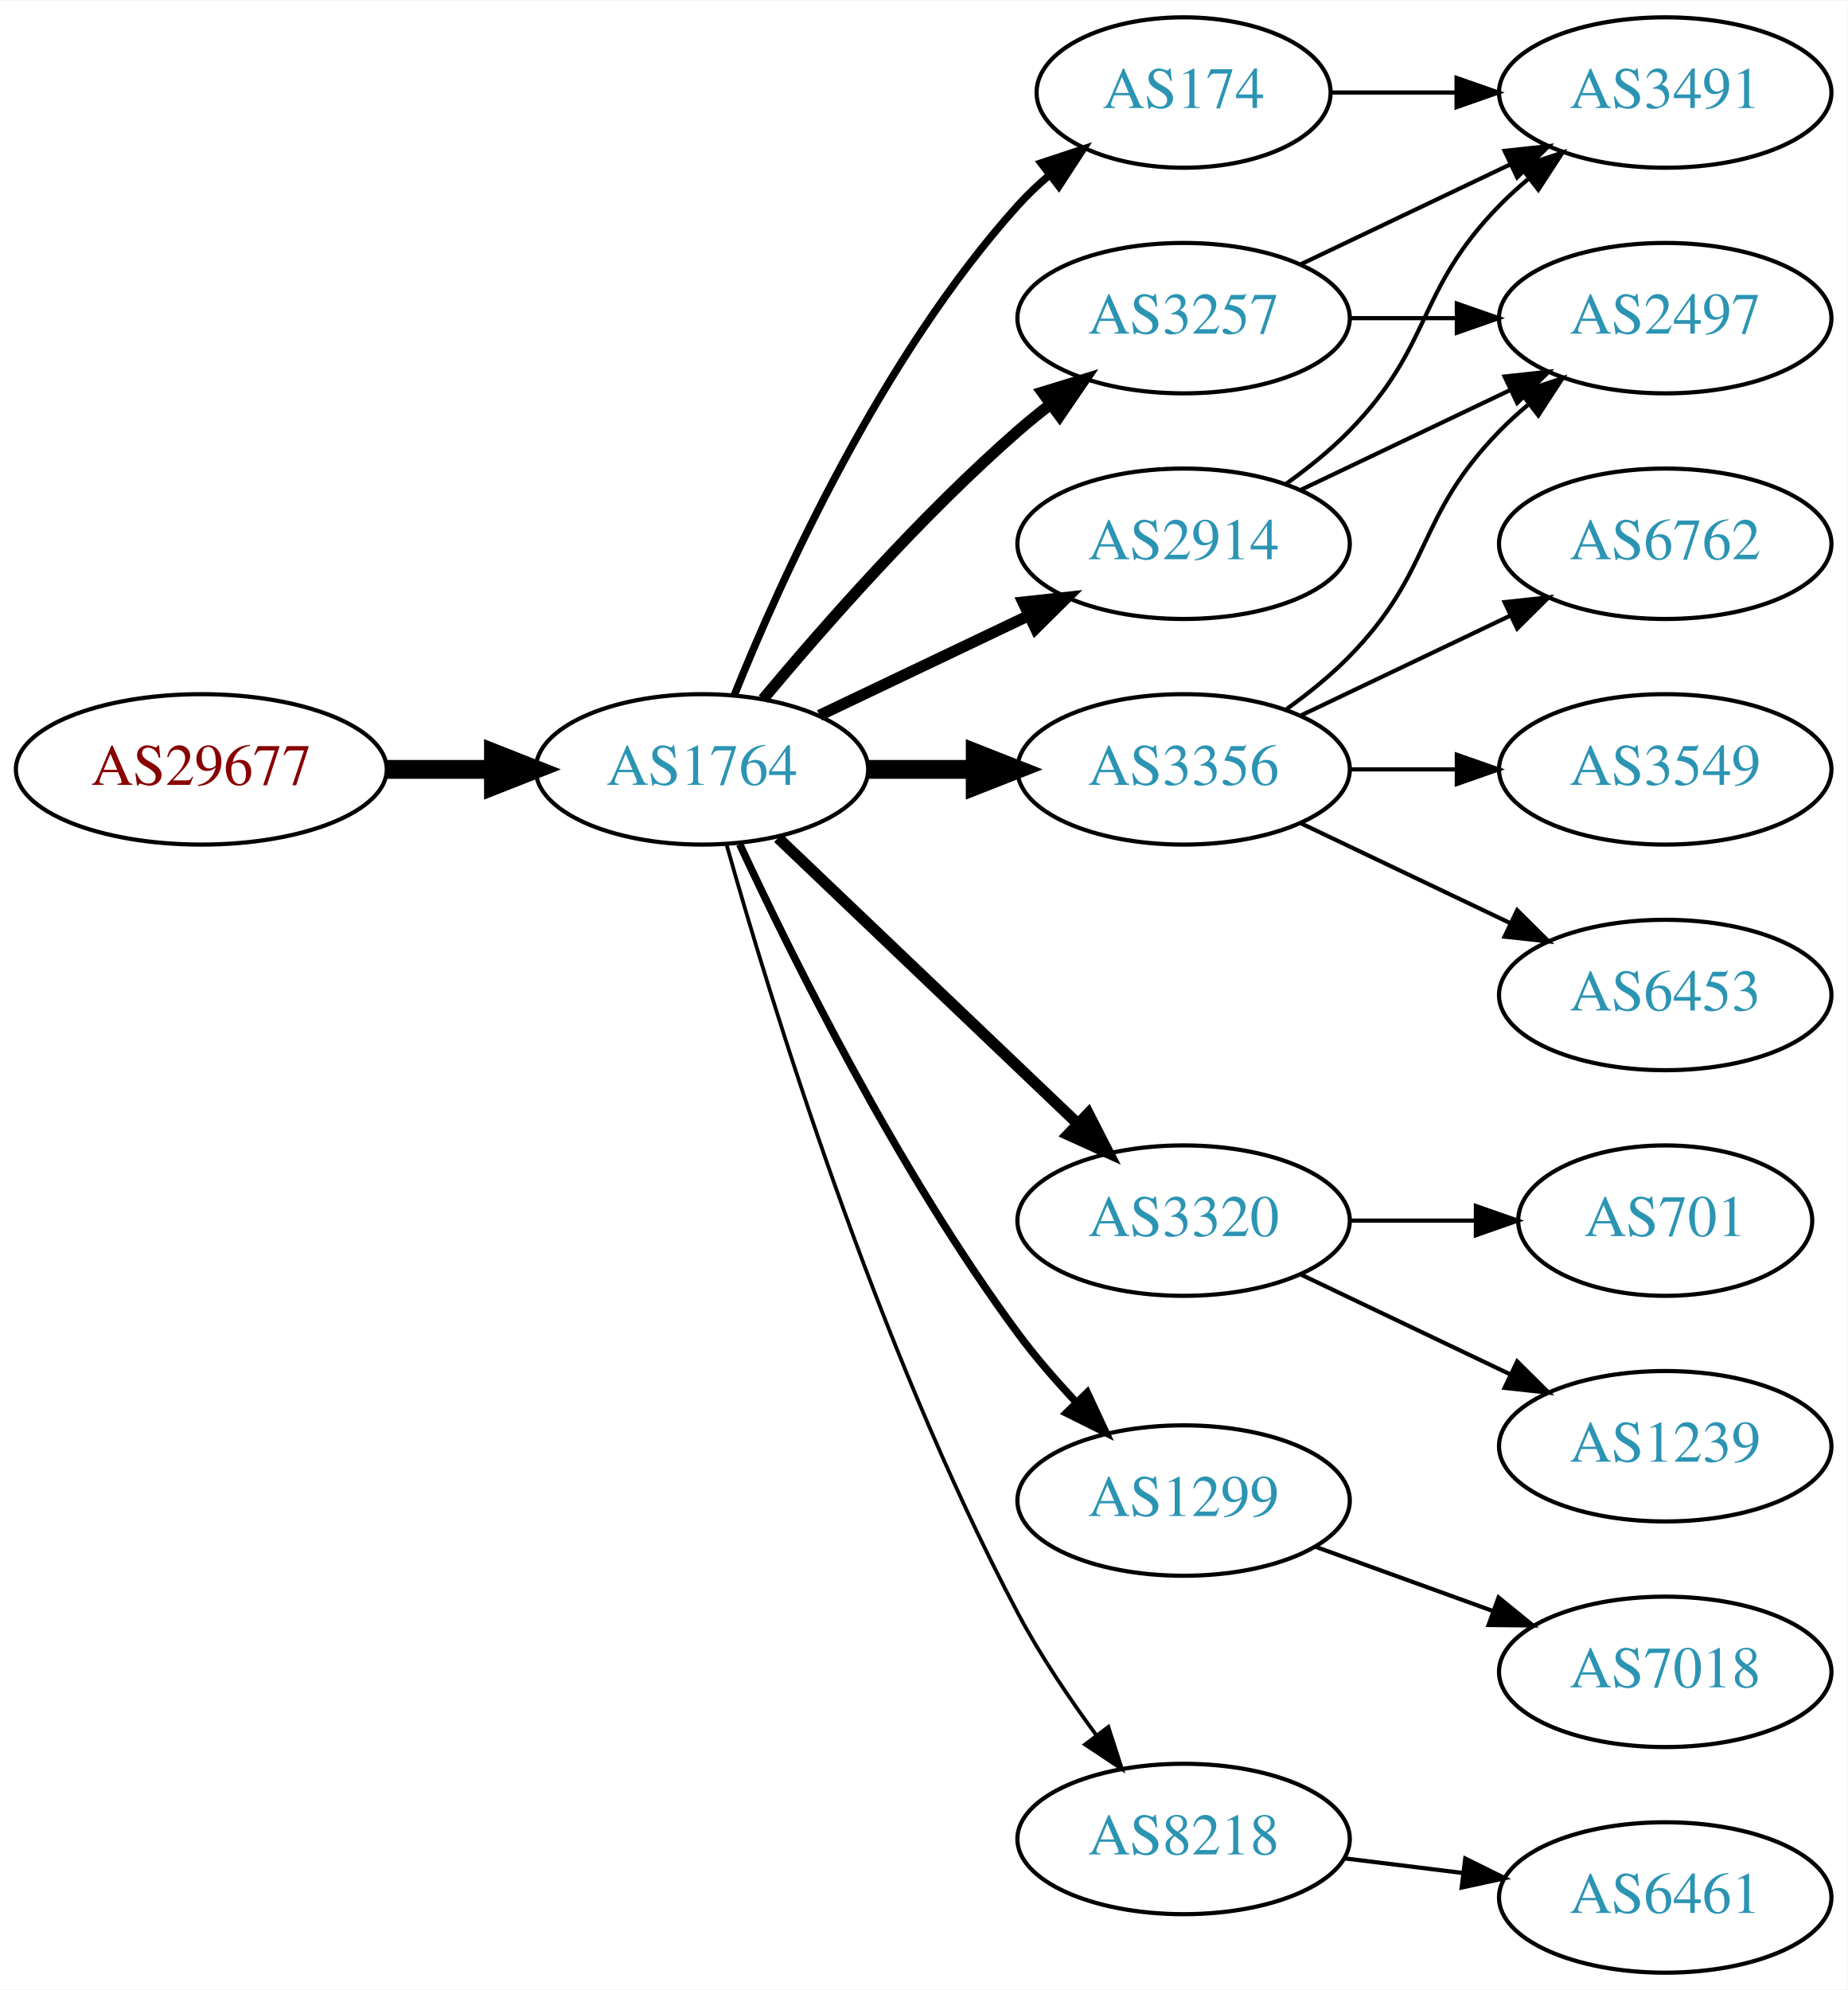
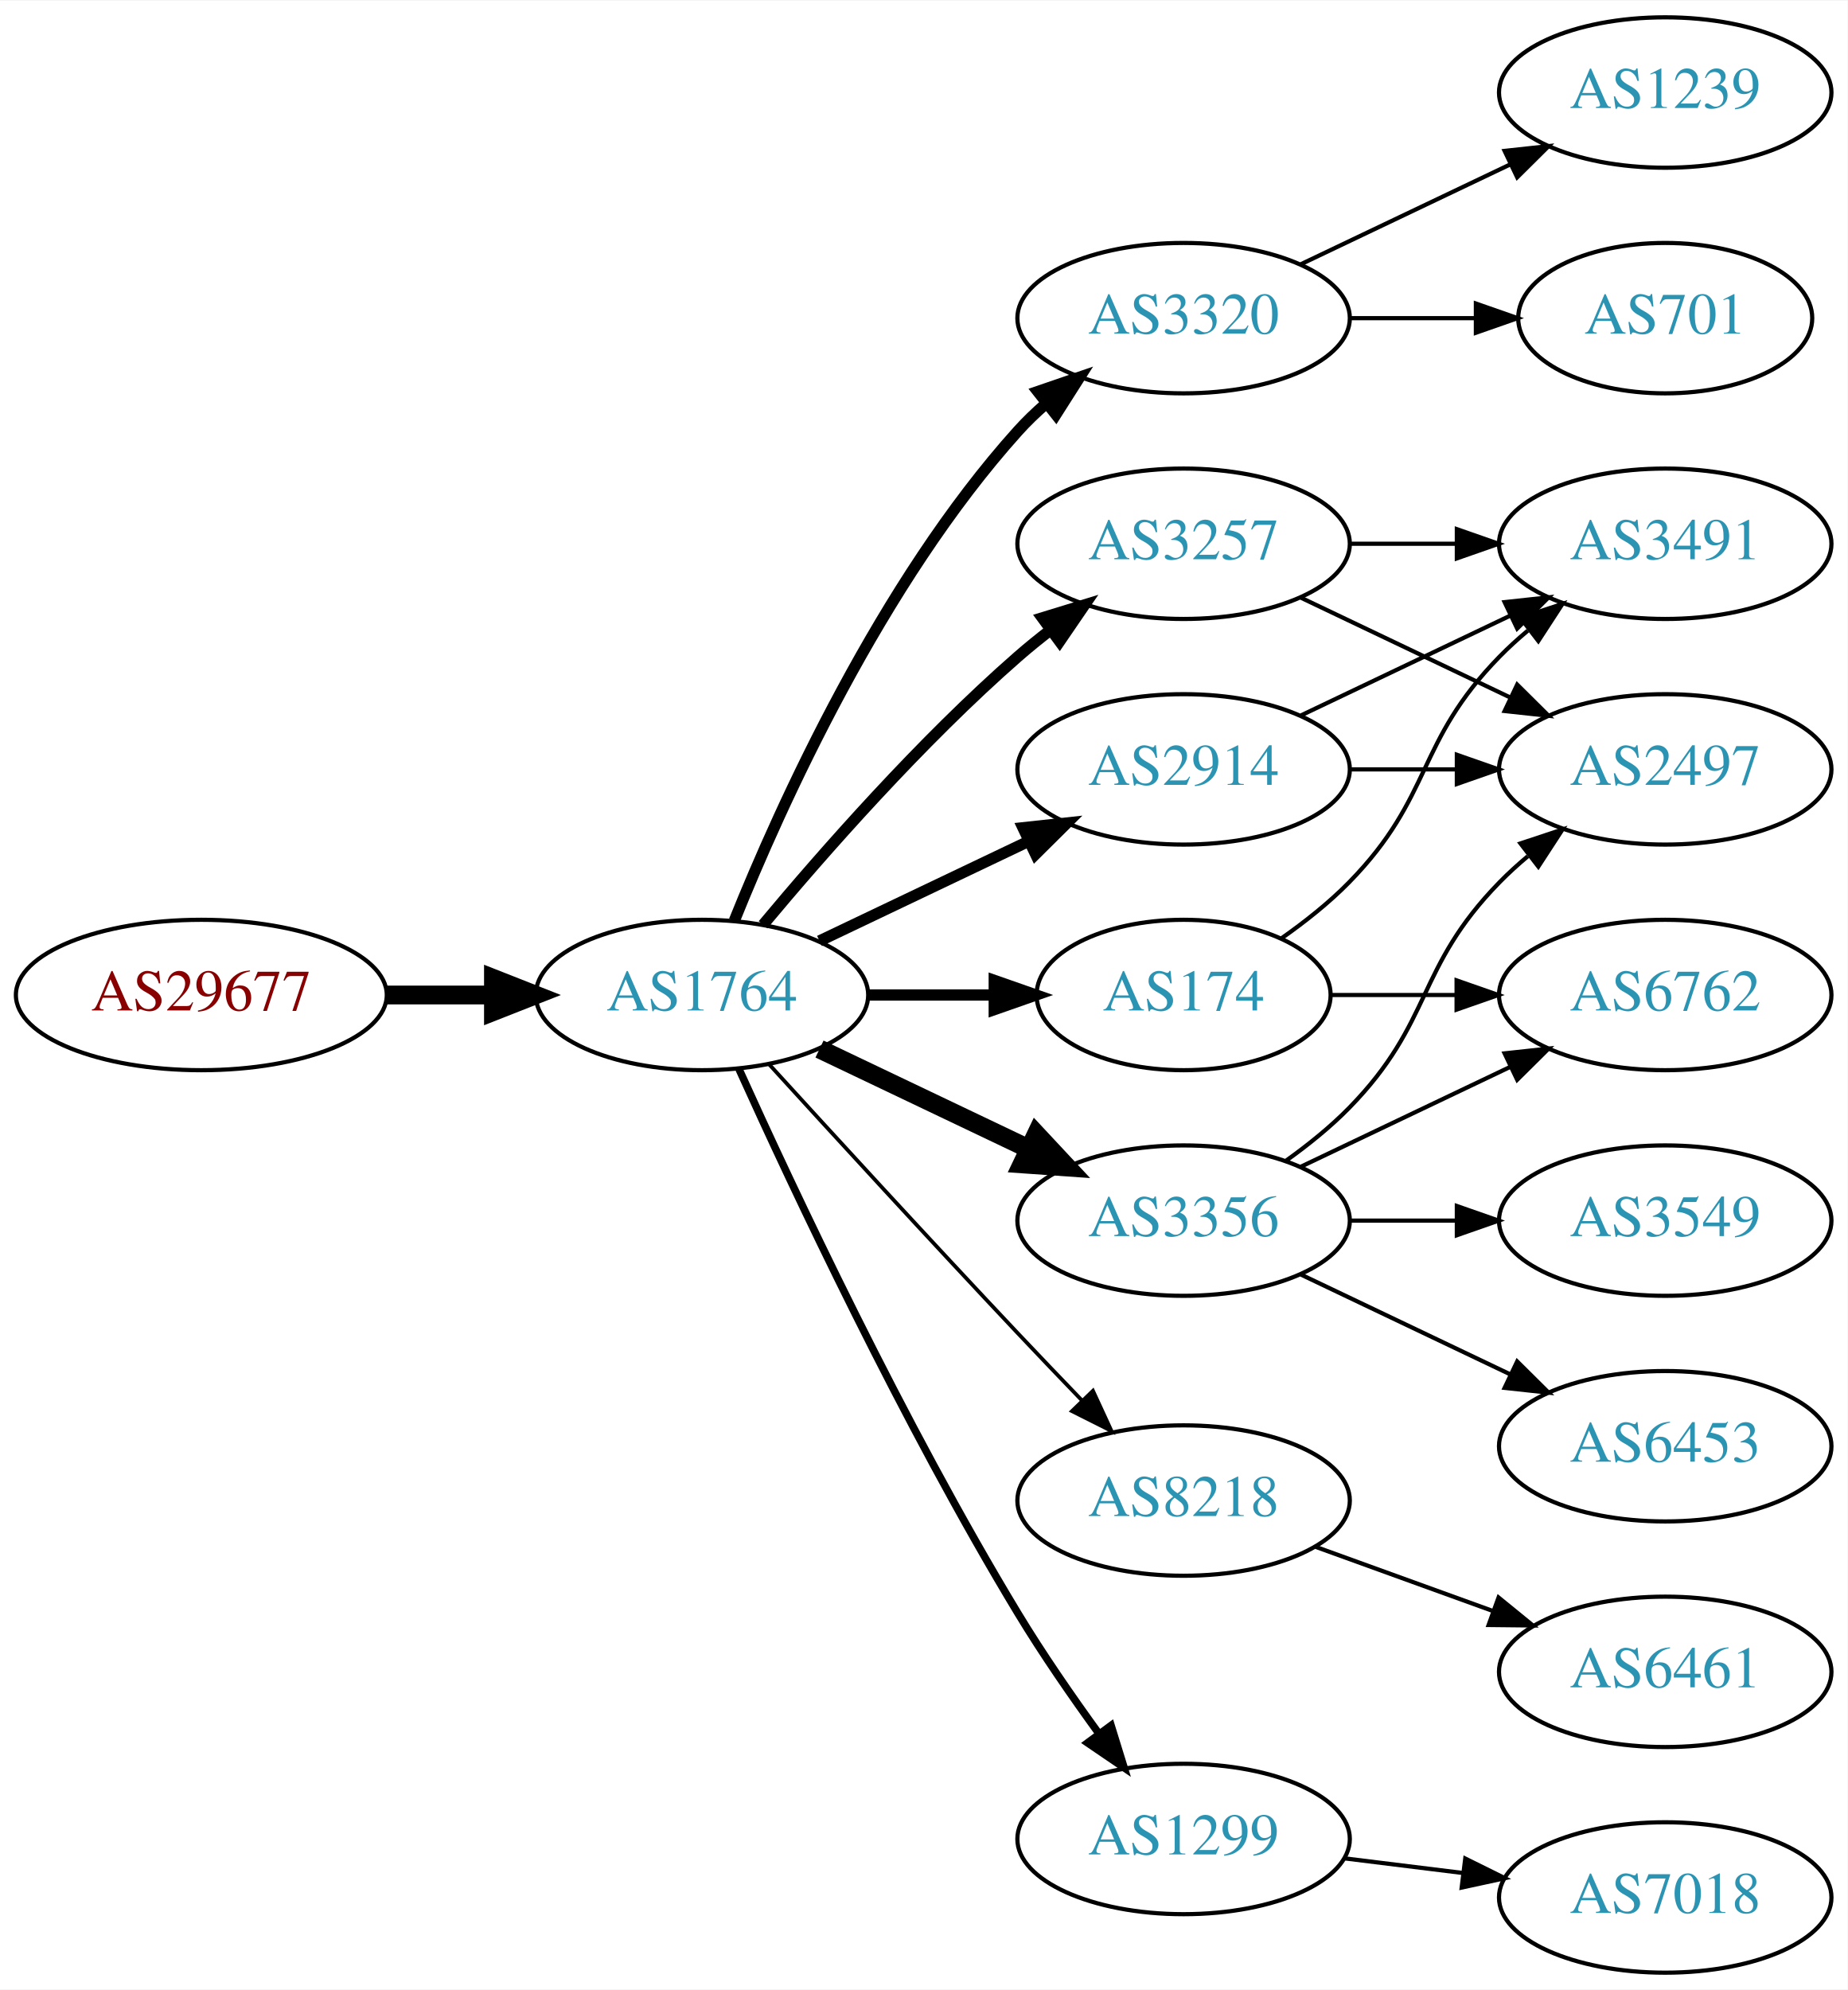
<svg xmlns="http://www.w3.org/2000/svg" xmlns:xlink="http://www.w3.org/1999/xlink" width="442pt" height="476pt" viewBox="0.00 0.00 442.27 476.00">
  <g id="graph0" class="graph" transform="scale(1 1) rotate(0) translate(4 472)">
    <polygon fill="white" stroke="none" points="-4,4 -4,-472 438.271,-472 438.271,4 -4,4" />
    <g id="node1" class="node">
      <g id="a_node1">
        <a xlink:href="/asn/29677" xlink:title="AS29677 ~ AXIANS ICT Austria GmbH [AT]">
-           <ellipse fill="#ffffff" stroke="black" cx="44.196" cy="-288" rx="44.393" ry="18" />
-           <text text-anchor="middle" x="44.196" y="-284.3" font-family="Times,serif" font-size="14.00" fill="#880000">AS29677</text>
+           <ellipse fill="#ffffff" stroke="black" cx="44.196" cy="-234" rx="44.393" ry="18" />
+           <text text-anchor="middle" x="44.196" y="-230.3" font-family="Times,serif" font-size="14.00" fill="#880000">AS29677</text>
        </a>
      </g>
    </g>
    <g id="node2" class="node">
      <g id="a_node2">
        <a xlink:href="/asn/1764" xlink:title="AS1764 ~ NEXTLAYER-AS [AT]">
-           <ellipse fill="#ffffff" stroke="black" cx="164.039" cy="-288" rx="39.794" ry="18" />
-           <text text-anchor="middle" x="164.039" y="-284.3" font-family="Times,serif" font-size="14.00" fill="#2c94b3">AS1764</text>
+           <ellipse fill="#ffffff" stroke="black" cx="164.039" cy="-234" rx="39.794" ry="18" />
+           <text text-anchor="middle" x="164.039" y="-230.3" font-family="Times,serif" font-size="14.00" fill="#2c94b3">AS1764</text>
        </a>
      </g>
    </g>
    <g id="edge1" class="edge">
-       <path fill="none" stroke="black" stroke-width="4.5" d="M88.407,-288C96.72,-288 105.482,-288 113.965,-288" />
-       <polygon fill="black" stroke="black" stroke-width="4.5" points="114.123,-291.938 124.123,-288 114.123,-284.063 114.123,-291.938" />
+       <path fill="none" stroke="black" stroke-width="4.5" d="M88.407,-234C96.72,-234 105.482,-234 113.965,-234" />
+       <polygon fill="black" stroke="black" stroke-width="4.5" points="114.123,-237.938 124.123,-234 114.123,-230.063 114.123,-237.938" />
    </g>
    <g id="node3" class="node">
      <g id="a_node3">
-         <a xlink:href="/asn/2914" xlink:title="AS2914 ~ NTT America, Inc. [US]">
-           <ellipse fill="#ffffff" stroke="black" cx="279.332" cy="-342" rx="39.794" ry="18" />
-           <text text-anchor="middle" x="279.332" y="-338.3" font-family="Times,serif" font-size="14.00" fill="#2c94b3">AS2914</text>
+         <a xlink:href="/asn/3320" xlink:title="AS3320 ~ DTAG [DE]">
+           <ellipse fill="#ffffff" stroke="black" cx="279.332" cy="-396" rx="39.794" ry="18" />
+           <text text-anchor="middle" x="279.332" y="-392.3" font-family="Times,serif" font-size="14.00" fill="#2c94b3">AS3320</text>
        </a>
      </g>
    </g>
    <g id="edge2" class="edge">
-       <path fill="none" stroke="black" stroke-width="2.7" d="M192.175,-300.934C207.169,-308.081 225.99,-317.052 242.213,-324.785" />
-       <polygon fill="black" stroke="black" stroke-width="2.7" points="240.884,-328.028 251.417,-329.171 243.895,-321.709 240.884,-328.028" />
+       <path fill="none" stroke="black" stroke-width="2.7" d="M171.786,-251.787C182.837,-279.243 206.891,-332.578 239.685,-369 241.688,-371.224 243.906,-373.363 246.239,-375.397" />
+       <polygon fill="black" stroke="black" stroke-width="2.7" points="244.437,-378.433 254.458,-381.873 248.769,-372.935 244.437,-378.433" />
    </g>
    <g id="node4" class="node">
      <g id="a_node4">
-         <a xlink:href="/asn/174" xlink:title="AS174 ~ Cogent Communications [US]">
-           <ellipse fill="#ffffff" stroke="black" cx="279.332" cy="-450" rx="35.194" ry="18" />
-           <text text-anchor="middle" x="279.332" y="-446.3" font-family="Times,serif" font-size="14.00" fill="#2c94b3">AS174</text>
+         <a xlink:href="/asn/2914" xlink:title="AS2914 ~ NTT America, Inc. [US]">
+           <ellipse fill="#ffffff" stroke="black" cx="279.332" cy="-288" rx="39.794" ry="18" />
+           <text text-anchor="middle" x="279.332" y="-284.3" font-family="Times,serif" font-size="14.00" fill="#2c94b3">AS2914</text>
        </a>
      </g>
    </g>
    <g id="edge3" class="edge">
-       <path fill="none" stroke="black" stroke-width="1.8" d="M171.786,-305.787C182.837,-333.243 206.891,-386.578 239.685,-423 242.001,-425.572 244.606,-428.03 247.341,-430.343" />
-       <polygon fill="black" stroke="black" stroke-width="1.8" points="245.207,-433.117 255.264,-436.448 249.479,-427.572 245.207,-433.117" />
+       <path fill="none" stroke="black" stroke-width="2.7" d="M192.175,-246.934C207.169,-254.081 225.99,-263.052 242.213,-270.785" />
+       <polygon fill="black" stroke="black" stroke-width="2.7" points="240.884,-274.028 251.417,-275.171 243.895,-267.709 240.884,-274.028" />
    </g>
    <g id="node5" class="node">
      <g id="a_node5">
-         <a xlink:href="/asn/3320" xlink:title="AS3320 ~ DTAG [DE]">
+         <a xlink:href="/asn/3356" xlink:title="AS3356 ~ Level 3 Parent, LLC [US]">
          <ellipse fill="#ffffff" stroke="black" cx="279.332" cy="-180" rx="39.794" ry="18" />
-           <text text-anchor="middle" x="279.332" y="-176.3" font-family="Times,serif" font-size="14.00" fill="#2c94b3">AS3320</text>
+           <text text-anchor="middle" x="279.332" y="-176.3" font-family="Times,serif" font-size="14.00" fill="#2c94b3">AS3356</text>
        </a>
      </g>
    </g>
    <g id="edge4" class="edge">
-       <path fill="none" stroke="black" stroke-width="2.7" d="M182.245,-271.597C201.321,-253.413 232.241,-223.937 253.838,-203.349" />
-       <polygon fill="black" stroke="black" stroke-width="2.7" points="256.511,-205.637 261.334,-196.203 251.681,-200.57 256.511,-205.637" />
+       <path fill="none" stroke="black" stroke-width="4.5" d="M192.175,-221.066C207.169,-213.919 225.99,-204.948 242.213,-197.215" />
+       <polygon fill="black" stroke="black" stroke-width="4.5" points="244.084,-200.686 251.417,-192.829 240.695,-193.577 244.084,-200.686" />
    </g>
    <g id="node6" class="node">
      <g id="a_node6">
-         <a xlink:href="/asn/3257" xlink:title="AS3257 ~ GTT [DE]">
-           <ellipse fill="#ffffff" stroke="black" cx="279.332" cy="-396" rx="39.794" ry="18" />
-           <text text-anchor="middle" x="279.332" y="-392.3" font-family="Times,serif" font-size="14.00" fill="#2c94b3">AS3257</text>
+         <a xlink:href="/asn/174" xlink:title="AS174 ~ Cogent Communications [US]">
+           <ellipse fill="#ffffff" stroke="black" cx="279.332" cy="-234" rx="35.194" ry="18" />
+           <text text-anchor="middle" x="279.332" y="-230.3" font-family="Times,serif" font-size="14.00" fill="#2c94b3">AS174</text>
        </a>
      </g>
    </g>
    <g id="edge5" class="edge">
-       <path fill="none" stroke="black" stroke-width="2.7" d="M178.669,-304.817C192.951,-321.929 216.498,-348.745 239.685,-369 242.151,-371.154 244.789,-373.294 247.487,-375.372" />
-       <polygon fill="black" stroke="black" stroke-width="2.7" points="245.512,-378.264 255.641,-381.37 249.66,-372.625 245.512,-378.264" />
+       <path fill="none" stroke="black" stroke-width="2.7" d="M203.711,-234C213.416,-234 223.907,-234 233.87,-234" />
+       <polygon fill="black" stroke="black" stroke-width="2.7" points="234.006,-237.5 244.006,-234 234.006,-230.5 234.006,-237.5" />
    </g>
    <g id="node7" class="node">
      <g id="a_node7">
-         <a xlink:href="/asn/1299" xlink:title="AS1299 ~ Telia Carrier [EU]">
-           <ellipse fill="#ffffff" stroke="black" cx="279.332" cy="-113" rx="39.794" ry="18" />
-           <text text-anchor="middle" x="279.332" y="-109.3" font-family="Times,serif" font-size="14.00" fill="#2c94b3">AS1299</text>
+         <a xlink:href="/asn/3257" xlink:title="AS3257 ~ GTT [DE]">
+           <ellipse fill="#ffffff" stroke="black" cx="279.332" cy="-342" rx="39.794" ry="18" />
+           <text text-anchor="middle" x="279.332" y="-338.3" font-family="Times,serif" font-size="14.00" fill="#2c94b3">AS3257</text>
        </a>
      </g>
    </g>
    <g id="edge6" class="edge">
-       <path fill="none" stroke="black" stroke-width="1.8" d="M173.085,-270.065C185.484,-243.325 210.867,-191.979 239.685,-153 243.851,-147.366 248.76,-141.712 253.656,-136.502" />
-       <polygon fill="black" stroke="black" stroke-width="1.8" points="256.26,-138.845 260.733,-129.241 251.247,-133.96 256.26,-138.845" />
+       <path fill="none" stroke="black" stroke-width="2.7" d="M178.669,-250.817C192.951,-267.929 216.498,-294.745 239.685,-315 242.151,-317.154 244.789,-319.294 247.487,-321.372" />
+       <polygon fill="black" stroke="black" stroke-width="2.7" points="245.512,-324.264 255.641,-327.37 249.66,-318.625 245.512,-324.264" />
    </g>
    <g id="node8" class="node">
      <g id="a_node8">
-         <a xlink:href="/asn/3356" xlink:title="AS3356 ~ Level 3 Parent, LLC [US]">
-           <ellipse fill="#ffffff" stroke="black" cx="279.332" cy="-288" rx="39.794" ry="18" />
-           <text text-anchor="middle" x="279.332" y="-284.3" font-family="Times,serif" font-size="14.00" fill="#2c94b3">AS3356</text>
+         <a xlink:href="/asn/8218" xlink:title="AS8218 ~ legacy Neotelecoms [FR]">
+           <ellipse fill="#ffffff" stroke="black" cx="279.332" cy="-113" rx="39.794" ry="18" />
+           <text text-anchor="middle" x="279.332" y="-109.3" font-family="Times,serif" font-size="14.00" fill="#2c94b3">AS8218</text>
        </a>
      </g>
    </g>
    <g id="edge7" class="edge">
-       <path fill="none" stroke="black" stroke-width="4.5" d="M203.711,-288C211.914,-288 220.678,-288 229.21,-288" />
-       <polygon fill="black" stroke="black" stroke-width="4.5" points="229.449,-291.938 239.449,-288 229.449,-284.063 229.449,-291.938" />
+       <path fill="none" stroke="black" stroke-width="0.9" d="M180.08,-217.45C195.076,-201.005 218.817,-175.115 239.685,-153 244.583,-147.809 249.874,-142.282 254.923,-137.045" />
+       <polygon fill="black" stroke="black" stroke-width="0.9" points="257.636,-139.274 262.072,-129.653 252.604,-134.407 257.636,-139.274" />
    </g>
    <g id="node9" class="node">
      <g id="a_node9">
-         <a xlink:href="/asn/8218" xlink:title="AS8218 ~ legacy Neotelecoms [FR]">
+         <a xlink:href="/asn/1299" xlink:title="AS1299 ~ Telia Carrier [EU]">
          <ellipse fill="#ffffff" stroke="black" cx="279.332" cy="-32" rx="39.794" ry="18" />
-           <text text-anchor="middle" x="279.332" y="-28.3" font-family="Times,serif" font-size="14.00" fill="#2c94b3">AS8218</text>
+           <text text-anchor="middle" x="279.332" y="-28.3" font-family="Times,serif" font-size="14.00" fill="#2c94b3">AS1299</text>
        </a>
      </g>
    </g>
    <g id="edge8" class="edge">
-       <path fill="none" stroke="black" stroke-width="0.9" d="M169.916,-270.03C180.097,-233.899 205.53,-150.41 239.685,-86 245.006,-75.966 251.955,-65.658 258.491,-56.772" />
-       <polygon fill="black" stroke="black" stroke-width="0.9" points="261.322,-58.831 264.564,-48.745 255.739,-54.608 261.322,-58.831" />
-     </g>
-     <g id="node10" class="node">
-       <g id="a_node10">
-         <a xlink:href="/asn/2497" xlink:title="AS2497 ~ Internet Initiative Japan Inc. [JP]">
-           <ellipse fill="#ffffff" stroke="black" cx="394.625" cy="-396" rx="39.794" ry="18" />
-           <text text-anchor="middle" x="394.625" y="-392.3" font-family="Times,serif" font-size="14.00" fill="#2c94b3">AS2497</text>
-         </a>
-       </g>
-     </g>
-     <g id="edge12" class="edge">
-       <path fill="none" stroke="black" d="M307.468,-354.934C322.462,-362.081 341.283,-371.052 357.506,-378.785" />
-       <polygon fill="black" stroke="black" points="356.177,-382.028 366.71,-383.171 359.188,-375.709 356.177,-382.028" />
-     </g>
-     <g id="node11" class="node">
-       <g id="a_node11">
-         <a xlink:href="/asn/3491" xlink:title="AS3491 ~ PCCW Global, Inc. [US]">
-           <ellipse fill="#ffffff" stroke="black" cx="394.625" cy="-450" rx="39.794" ry="18" />
-           <text text-anchor="middle" x="394.625" y="-446.3" font-family="Times,serif" font-size="14.00" fill="#2c94b3">AS3491</text>
-         </a>
-       </g>
-     </g>
-     <g id="edge13" class="edge">
-       <path fill="none" stroke="black" d="M303.926,-356.389C309.182,-360.148 314.513,-364.437 318.978,-369 339.151,-389.617 334.806,-402.383 354.978,-423 357.071,-425.139 359.354,-427.218 361.731,-429.21" />
-       <polygon fill="black" stroke="black" points="359.974,-432.275 370.031,-435.611 364.249,-426.732 359.974,-432.275" />
-     </g>
-     <g id="edge14" class="edge">
-       <path fill="none" stroke="black" d="M314.631,-450C324.008,-450 334.358,-450 344.393,-450" />
-       <polygon fill="black" stroke="black" points="344.681,-453.5 354.681,-450 344.681,-446.5 344.681,-453.5" />
+       <path fill="none" stroke="black" stroke-width="1.8" d="M172.926,-216.215C185.703,-187.94 212.273,-131.303 239.685,-86 245.565,-76.283 252.642,-66.048 259.125,-57.132" />
+       <polygon fill="black" stroke="black" stroke-width="1.8" points="261.971,-59.171 265.1,-49.049 256.341,-55.01 261.971,-59.171" />
+     </g>
+     <g id="node12" class="node">
+       <g id="a_node12">
+         <a xlink:href="/asn/701" xlink:title="AS701 ~ UUNET [US]">
+           <ellipse fill="#ffffff" stroke="black" cx="394.625" cy="-396" rx="35.194" ry="18" />
+           <text text-anchor="middle" x="394.625" y="-392.3" font-family="Times,serif" font-size="14.00" fill="#2c94b3">AS701</text>
+         </a>
+       </g>
+     </g>
+     <g id="edge11" class="edge">
+       <path fill="none" stroke="black" d="M319.004,-396C328.709,-396 339.2,-396 349.163,-396" />
+       <polygon fill="black" stroke="black" points="349.299,-399.5 359.299,-396 349.299,-392.5 349.299,-399.5" />
    </g>
    <g id="node13" class="node">
      <g id="a_node13">
        <a xlink:href="/asn/1239" xlink:title="AS1239 ~ Sprint [US]">
+           <ellipse fill="#ffffff" stroke="black" cx="394.625" cy="-450" rx="39.794" ry="18" />
+           <text text-anchor="middle" x="394.625" y="-446.3" font-family="Times,serif" font-size="14.00" fill="#2c94b3">AS1239</text>
+         </a>
+       </g>
+     </g>
+     <g id="edge12" class="edge">
+       <path fill="none" stroke="black" d="M307.468,-408.934C322.462,-416.081 341.283,-425.052 357.506,-432.785" />
+       <polygon fill="black" stroke="black" points="356.177,-436.028 366.71,-437.171 359.188,-429.709 356.177,-436.028" />
+     </g>
+     <g id="node10" class="node">
+       <g id="a_node10">
+         <a xlink:href="/asn/3491" xlink:title="AS3491 ~ PCCW Global, Inc. [US]">
+           <ellipse fill="#ffffff" stroke="black" cx="394.625" cy="-342" rx="39.794" ry="18" />
+           <text text-anchor="middle" x="394.625" y="-338.3" font-family="Times,serif" font-size="14.00" fill="#2c94b3">AS3491</text>
+         </a>
+       </g>
+     </g>
+     <g id="edge9" class="edge">
+       <path fill="none" stroke="black" d="M307.468,-300.934C322.462,-308.081 341.283,-317.052 357.506,-324.785" />
+       <polygon fill="black" stroke="black" points="356.177,-328.028 366.71,-329.171 359.188,-321.709 356.177,-328.028" />
+     </g>
+     <g id="node11" class="node">
+       <g id="a_node11">
+         <a xlink:href="/asn/2497" xlink:title="AS2497 ~ Internet Initiative Japan Inc. [JP]">
+           <ellipse fill="#ffffff" stroke="black" cx="394.625" cy="-288" rx="39.794" ry="18" />
+           <text text-anchor="middle" x="394.625" y="-284.3" font-family="Times,serif" font-size="14.00" fill="#2c94b3">AS2497</text>
+         </a>
+       </g>
+     </g>
+     <g id="edge10" class="edge">
+       <path fill="none" stroke="black" d="M319.004,-288C327.207,-288 335.971,-288 344.503,-288" />
+       <polygon fill="black" stroke="black" points="344.742,-291.5 354.742,-288 344.742,-284.5 344.742,-291.5" />
+     </g>
+     <g id="edge16" class="edge">
+       <path fill="none" stroke="black" d="M303.926,-194.389C309.182,-198.148 314.513,-202.437 318.978,-207 339.151,-227.617 334.806,-240.383 354.978,-261 357.071,-263.139 359.354,-265.218 361.731,-267.21" />
+       <polygon fill="black" stroke="black" points="359.974,-270.275 370.031,-273.611 364.249,-264.732 359.974,-270.275" />
+     </g>
+     <g id="node14" class="node">
+       <g id="a_node14">
+         <a xlink:href="/asn/6762" xlink:title="AS6762 ~ TELECOM ITALIA SPARKLE S.p.A. [IT]">
+           <ellipse fill="#ffffff" stroke="black" cx="394.625" cy="-234" rx="39.794" ry="18" />
+           <text text-anchor="middle" x="394.625" y="-230.3" font-family="Times,serif" font-size="14.00" fill="#2c94b3">AS6762</text>
+         </a>
+       </g>
+     </g>
+     <g id="edge13" class="edge">
+       <path fill="none" stroke="black" d="M307.468,-192.934C322.462,-200.081 341.283,-209.052 357.506,-216.785" />
+       <polygon fill="black" stroke="black" points="356.177,-220.028 366.71,-221.171 359.188,-213.709 356.177,-220.028" />
+     </g>
+     <g id="node15" class="node">
+       <g id="a_node15">
+         <a xlink:href="/asn/6453" xlink:title="AS6453 ~ TATA COMMUNICATIONS (AMERICA) INC [US]">
          <ellipse fill="#ffffff" stroke="black" cx="394.625" cy="-126" rx="39.794" ry="18" />
-           <text text-anchor="middle" x="394.625" y="-122.3" font-family="Times,serif" font-size="14.00" fill="#2c94b3">AS1239</text>
-         </a>
-       </g>
-     </g>
-     <g id="edge15" class="edge">
+           <text text-anchor="middle" x="394.625" y="-122.3" font-family="Times,serif" font-size="14.00" fill="#2c94b3">AS6453</text>
+         </a>
+       </g>
+     </g>
+     <g id="edge14" class="edge">
      <path fill="none" stroke="black" d="M307.468,-167.066C322.462,-159.919 341.283,-150.948 357.506,-143.215" />
      <polygon fill="black" stroke="black" points="359.188,-146.291 366.71,-138.829 356.177,-139.972 359.188,-146.291" />
-     </g>
-     <g id="node14" class="node">
-       <g id="a_node14">
-         <a xlink:href="/asn/701" xlink:title="AS701 ~ UUNET [US]">
-           <ellipse fill="#ffffff" stroke="black" cx="394.625" cy="-180" rx="35.194" ry="18" />
-           <text text-anchor="middle" x="394.625" y="-176.3" font-family="Times,serif" font-size="14.00" fill="#2c94b3">AS701</text>
-         </a>
-       </g>
-     </g>
-     <g id="edge16" class="edge">
-       <path fill="none" stroke="black" d="M319.004,-180C328.709,-180 339.2,-180 349.163,-180" />
-       <polygon fill="black" stroke="black" points="349.299,-183.5 359.299,-180 349.299,-176.5 349.299,-183.5" />
-     </g>
-     <g id="edge9" class="edge">
-       <path fill="none" stroke="black" d="M319.004,-396C327.207,-396 335.971,-396 344.503,-396" />
-       <polygon fill="black" stroke="black" points="344.742,-399.5 354.742,-396 344.742,-392.5 344.742,-399.5" />
-     </g>
-     <g id="edge10" class="edge">
-       <path fill="none" stroke="black" d="M307.468,-408.934C322.462,-416.081 341.283,-425.052 357.506,-432.785" />
-       <polygon fill="black" stroke="black" points="356.177,-436.028 366.71,-437.171 359.188,-429.709 356.177,-436.028" />
-     </g>
-     <g id="node12" class="node">
-       <g id="a_node12">
-         <a xlink:href="/asn/7018" xlink:title="AS7018 ~ AT&amp;T Services, Inc. [US]">
-           <ellipse fill="#ffffff" stroke="black" cx="394.625" cy="-72" rx="39.794" ry="18" />
-           <text text-anchor="middle" x="394.625" y="-68.3" font-family="Times,serif" font-size="14.00" fill="#2c94b3">AS7018</text>
-         </a>
-       </g>
-     </g>
-     <g id="edge11" class="edge">
-       <path fill="none" stroke="black" d="M310.99,-101.905C323.963,-97.21 339.256,-91.676 353.137,-86.652" />
-       <polygon fill="black" stroke="black" points="354.729,-89.798 362.941,-83.104 352.347,-83.216 354.729,-89.798" />
-     </g>
-     <g id="edge19" class="edge">
-       <path fill="none" stroke="black" d="M303.926,-302.389C309.182,-306.148 314.513,-310.437 318.978,-315 339.151,-335.617 334.806,-348.383 354.978,-369 357.071,-371.139 359.354,-373.218 361.731,-375.21" />
-       <polygon fill="black" stroke="black" points="359.974,-378.275 370.031,-381.611 364.249,-372.732 359.974,-378.275" />
-     </g>
-     <g id="node15" class="node">
-       <g id="a_node15">
-         <a xlink:href="/asn/6762" xlink:title="AS6762 ~ TELECOM ITALIA SPARKLE S.p.A. [IT]">
-           <ellipse fill="#ffffff" stroke="black" cx="394.625" cy="-342" rx="39.794" ry="18" />
-           <text text-anchor="middle" x="394.625" y="-338.3" font-family="Times,serif" font-size="14.00" fill="#2c94b3">AS6762</text>
-         </a>
-       </g>
-     </g>
-     <g id="edge17" class="edge">
-       <path fill="none" stroke="black" d="M307.468,-300.934C322.462,-308.081 341.283,-317.052 357.506,-324.785" />
-       <polygon fill="black" stroke="black" points="356.177,-328.028 366.71,-329.171 359.188,-321.709 356.177,-328.028" />
    </g>
    <g id="node16" class="node">
      <g id="a_node16">
        <a xlink:href="/asn/3549" xlink:title="AS3549 ~ Level 3 Parent, LLC [US]">
-           <ellipse fill="#ffffff" stroke="black" cx="394.625" cy="-288" rx="39.794" ry="18" />
-           <text text-anchor="middle" x="394.625" y="-284.3" font-family="Times,serif" font-size="14.00" fill="#2c94b3">AS3549</text>
-         </a>
-       </g>
+           <ellipse fill="#ffffff" stroke="black" cx="394.625" cy="-180" rx="39.794" ry="18" />
+           <text text-anchor="middle" x="394.625" y="-176.3" font-family="Times,serif" font-size="14.00" fill="#2c94b3">AS3549</text>
+         </a>
+       </g>
+     </g>
+     <g id="edge15" class="edge">
+       <path fill="none" stroke="black" d="M319.004,-180C327.207,-180 335.971,-180 344.503,-180" />
+       <polygon fill="black" stroke="black" points="344.742,-183.5 354.742,-180 344.742,-176.5 344.742,-183.5" />
+     </g>
+     <g id="edge17" class="edge">
+       <path fill="none" stroke="black" d="M302.714,-247.532C308.356,-251.49 314.17,-256.086 318.978,-261 339.151,-281.617 334.806,-294.383 354.978,-315 357.071,-317.139 359.354,-319.218 361.731,-321.21" />
+       <polygon fill="black" stroke="black" points="359.974,-324.275 370.031,-327.611 364.249,-318.732 359.974,-324.275" />
    </g>
    <g id="edge18" class="edge">
-       <path fill="none" stroke="black" d="M319.004,-288C327.207,-288 335.971,-288 344.503,-288" />
-       <polygon fill="black" stroke="black" points="344.742,-291.5 354.742,-288 344.742,-284.5 344.742,-291.5" />
+       <path fill="none" stroke="black" d="M314.631,-234C324.008,-234 334.358,-234 344.393,-234" />
+       <polygon fill="black" stroke="black" points="344.681,-237.5 354.681,-234 344.681,-230.5 344.681,-237.5" />
+     </g>
+     <g id="edge20" class="edge">
+       <path fill="none" stroke="black" d="M319.004,-342C327.207,-342 335.971,-342 344.503,-342" />
+       <polygon fill="black" stroke="black" points="344.742,-345.5 354.742,-342 344.742,-338.5 344.742,-345.5" />
+     </g>
+     <g id="edge21" class="edge">
+       <path fill="none" stroke="black" d="M307.468,-329.066C322.462,-321.919 341.283,-312.948 357.506,-305.215" />
+       <polygon fill="black" stroke="black" points="359.188,-308.291 366.71,-300.829 356.177,-301.972 359.188,-308.291" />
    </g>
    <g id="node17" class="node">
      <g id="a_node17">
-         <a xlink:href="/asn/6453" xlink:title="AS6453 ~ TATA COMMUNICATIONS (AMERICA) INC [US]">
-           <ellipse fill="#ffffff" stroke="black" cx="394.625" cy="-234" rx="39.794" ry="18" />
-           <text text-anchor="middle" x="394.625" y="-230.3" font-family="Times,serif" font-size="14.00" fill="#2c94b3">AS6453</text>
-         </a>
-       </g>
-     </g>
-     <g id="edge20" class="edge">
-       <path fill="none" stroke="black" d="M307.468,-275.066C322.462,-267.919 341.283,-258.948 357.506,-251.215" />
-       <polygon fill="black" stroke="black" points="359.188,-254.291 366.71,-246.829 356.177,-247.972 359.188,-254.291" />
+         <a xlink:href="/asn/6461" xlink:title="AS6461 ~ Zayo Bandwidth [US]">
+           <ellipse fill="#ffffff" stroke="black" cx="394.625" cy="-72" rx="39.794" ry="18" />
+           <text text-anchor="middle" x="394.625" y="-68.3" font-family="Times,serif" font-size="14.00" fill="#2c94b3">AS6461</text>
+         </a>
+       </g>
+     </g>
+     <g id="edge19" class="edge">
+       <path fill="none" stroke="black" d="M310.99,-101.905C323.963,-97.21 339.256,-91.676 353.137,-86.652" />
+       <polygon fill="black" stroke="black" points="354.729,-89.798 362.941,-83.104 352.347,-83.216 354.729,-89.798" />
    </g>
    <g id="node18" class="node">
      <g id="a_node18">
-         <a xlink:href="/asn/6461" xlink:title="AS6461 ~ Zayo Bandwidth [US]">
+         <a xlink:href="/asn/7018" xlink:title="AS7018 ~ AT&amp;T Services, Inc. [US]">
          <ellipse fill="#ffffff" stroke="black" cx="394.625" cy="-18" rx="39.794" ry="18" />
-           <text text-anchor="middle" x="394.625" y="-14.3" font-family="Times,serif" font-size="14.00" fill="#2c94b3">AS6461</text>
-         </a>
-       </g>
-     </g>
-     <g id="edge21" class="edge">
+           <text text-anchor="middle" x="394.625" y="-14.3" font-family="Times,serif" font-size="14.00" fill="#2c94b3">AS7018</text>
+         </a>
+       </g>
+     </g>
+     <g id="edge22" class="edge">
      <path fill="none" stroke="black" d="M317.742,-27.377C326.83,-26.254 336.667,-25.038 346.152,-23.866" />
      <polygon fill="black" stroke="black" points="346.758,-27.318 356.254,-22.618 345.9,-20.371 346.758,-27.318" />
    </g>
  </g>
</svg>
